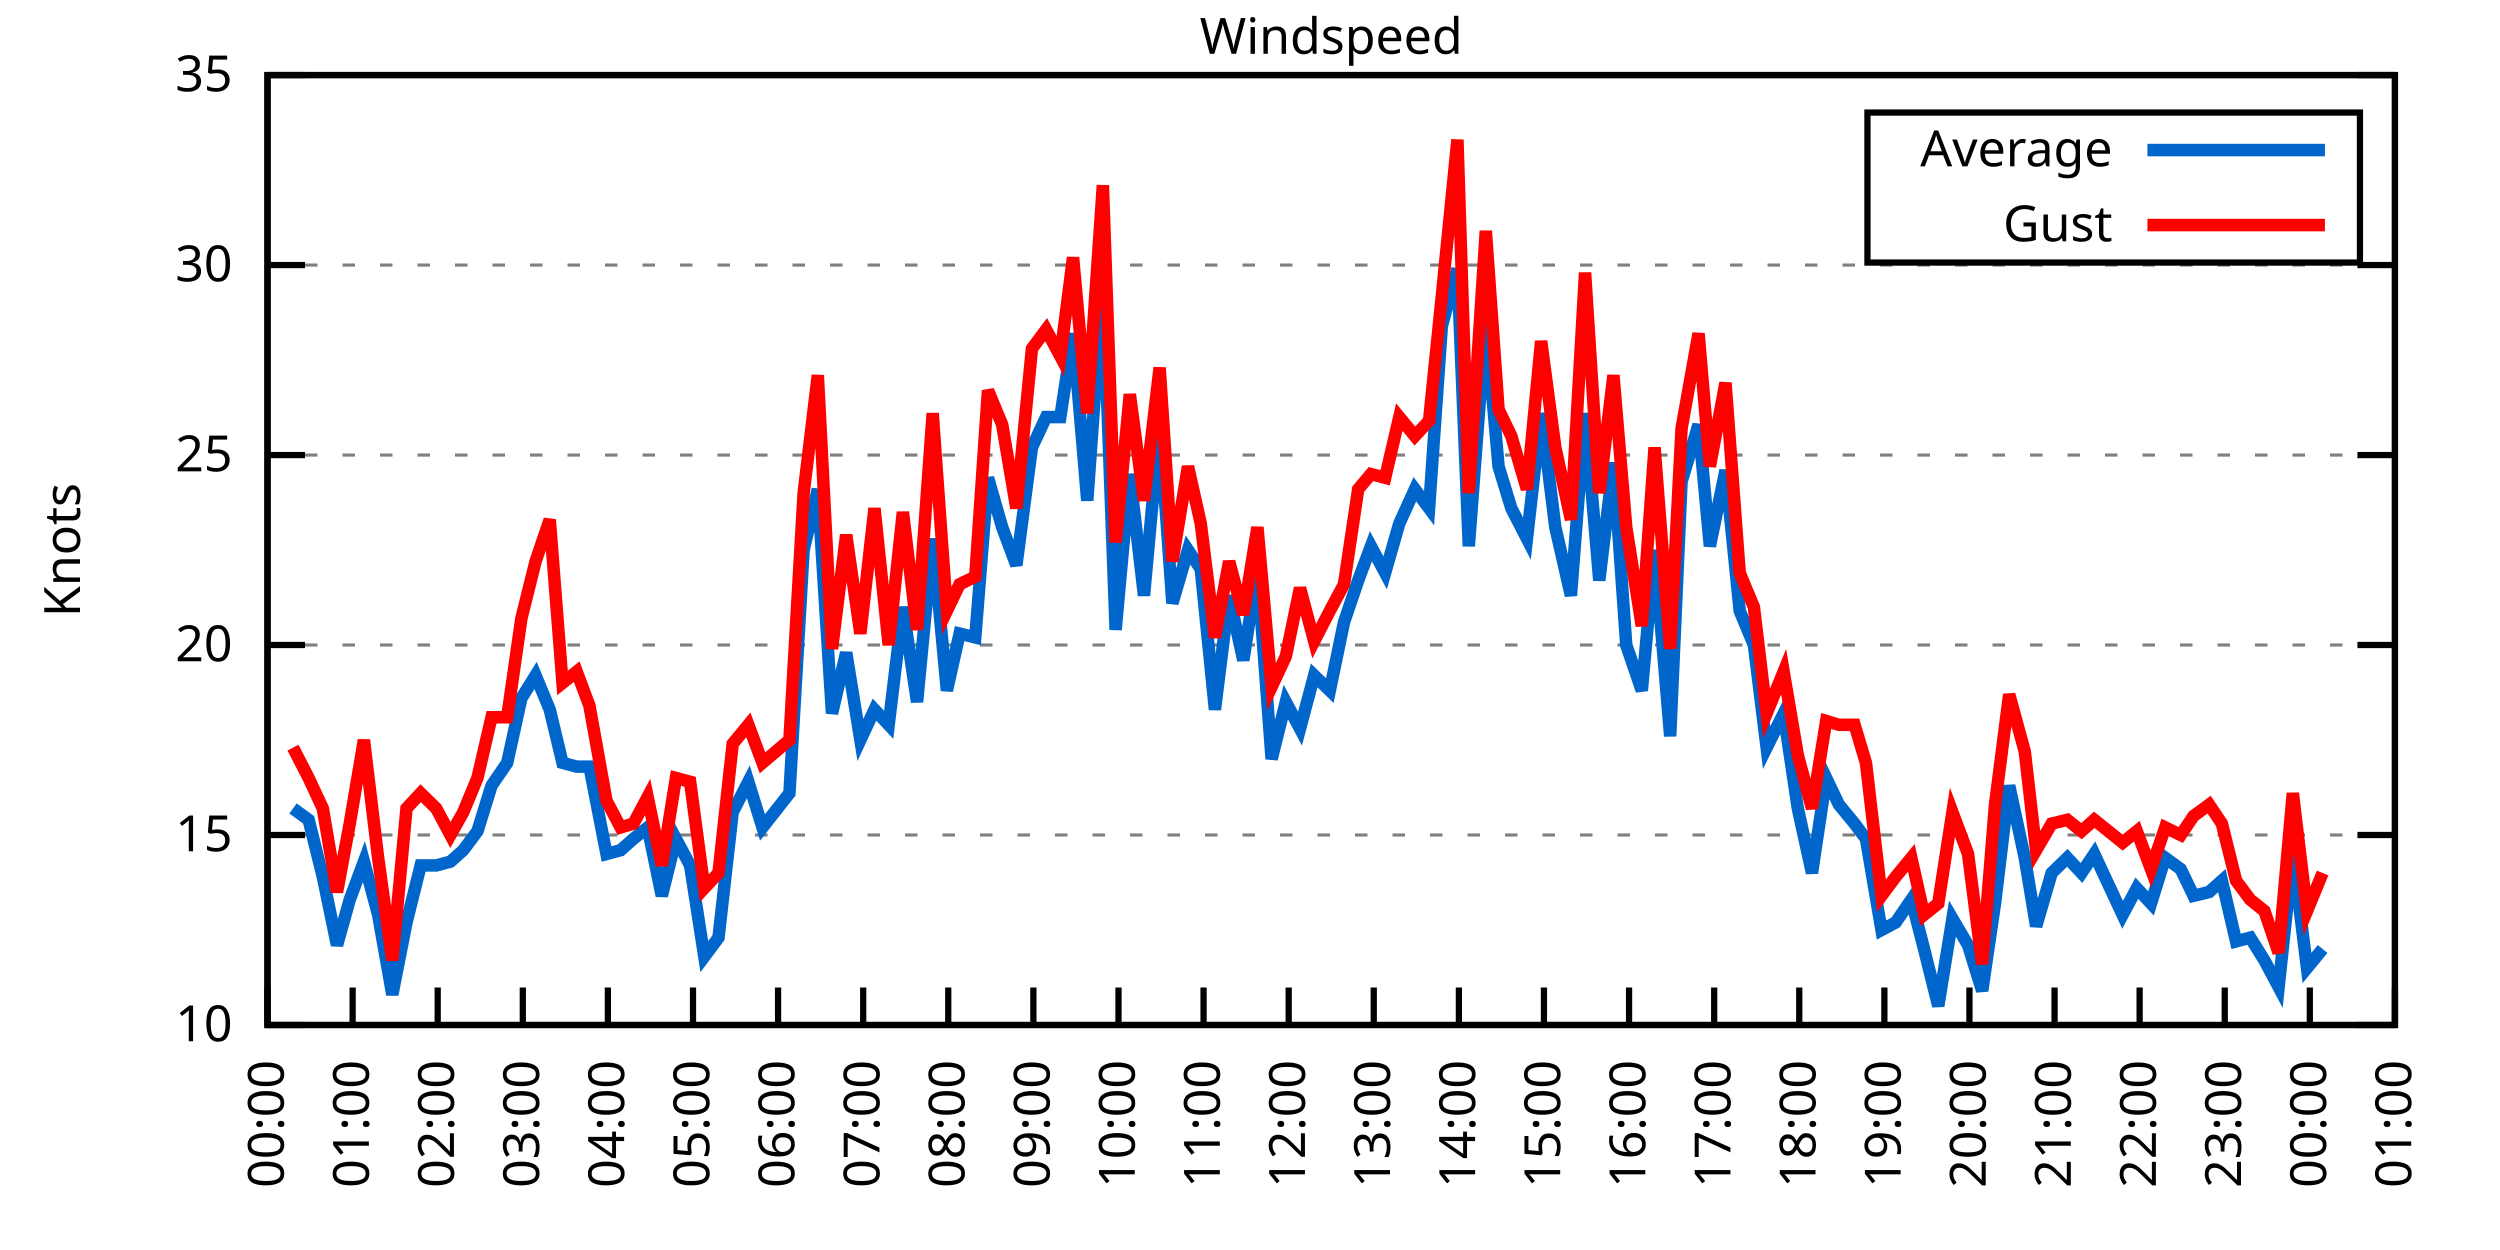
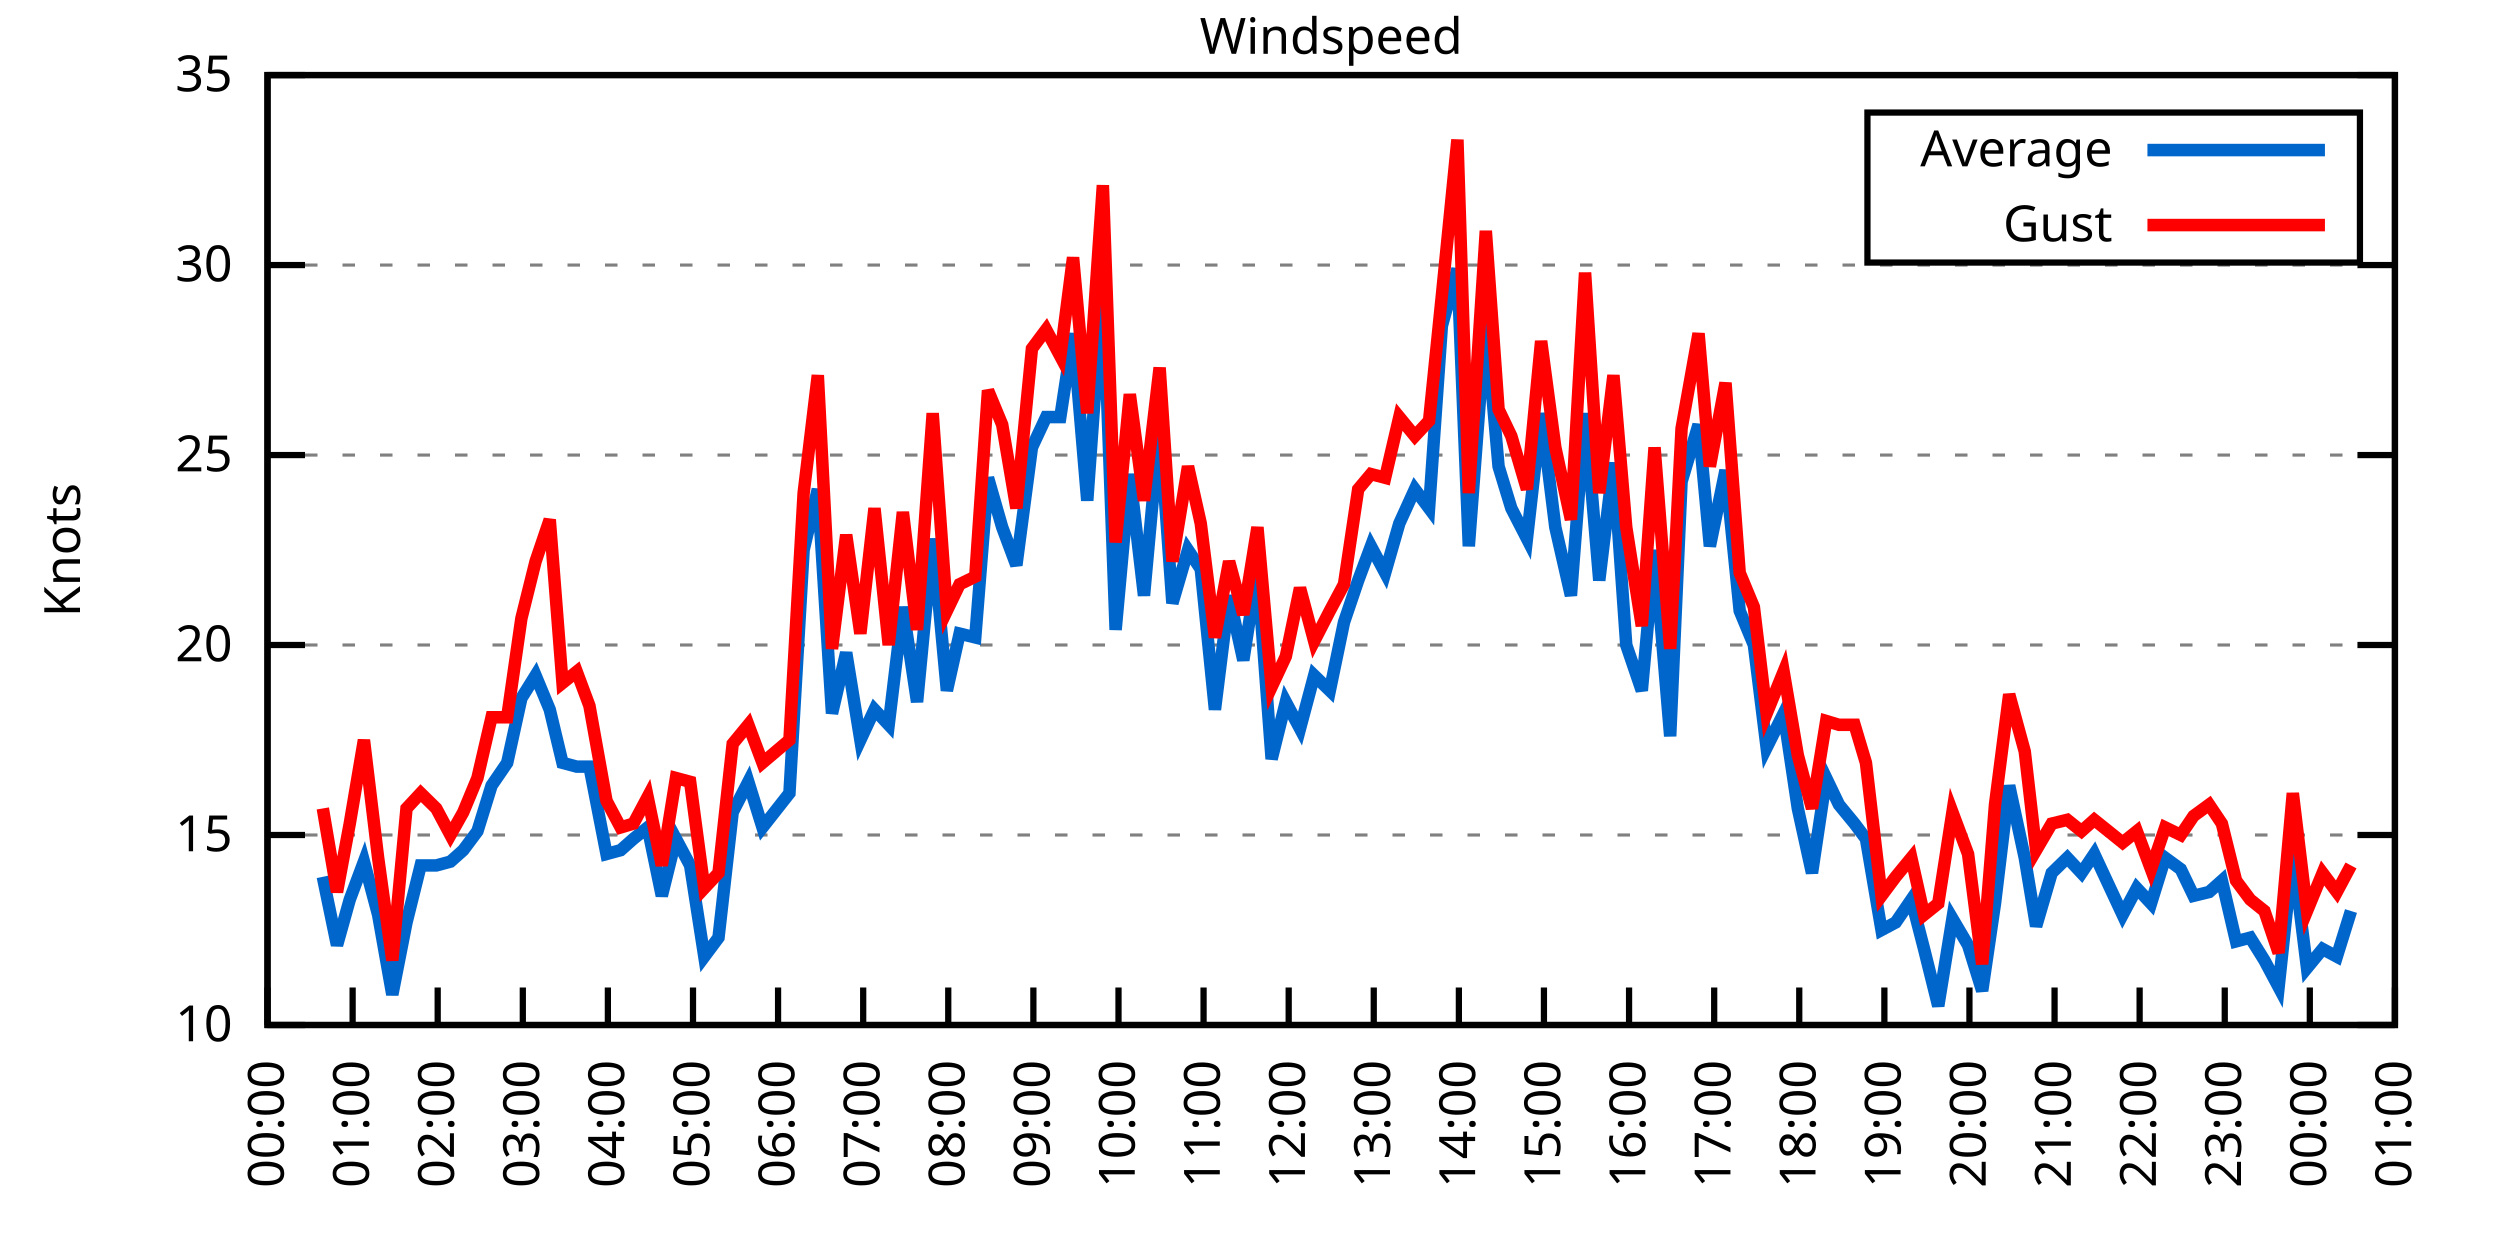
<svg xmlns="http://www.w3.org/2000/svg" xmlns:xlink="http://www.w3.org/1999/xlink" width="400" height="200" viewBox="0 0 400 200">
  <g id="gnuplot_canvas">
    <rect x="0" y="0" width="400" height="200" fill="none" />
    <defs>
      <circle id="gpDot" r="0.5" stroke-width="0.5" stroke="currentColor" />
      <path id="gpPt0" stroke-width="0.333" stroke="currentColor" d="M-1,0 h2 M0,-1 v2" />
      <path id="gpPt1" stroke-width="0.333" stroke="currentColor" d="M-1,-1 L1,1 M1,-1 L-1,1" />
      <path id="gpPt2" stroke-width="0.333" stroke="currentColor" d="M-1,0 L1,0 M0,-1 L0,1 M-1,-1 L1,1 M-1,1 L1,-1" />
      <rect id="gpPt3" stroke-width="0.333" stroke="currentColor" x="-1" y="-1" width="2" height="2" />
      <rect id="gpPt4" stroke-width="0.333" stroke="currentColor" fill="currentColor" x="-1" y="-1" width="2" height="2" />
      <circle id="gpPt5" stroke-width="0.333" stroke="currentColor" cx="0" cy="0" r="1" />
      <use xlink:href="#gpPt5" id="gpPt6" fill="currentColor" stroke="none" />
      <path id="gpPt7" stroke-width="0.333" stroke="currentColor" d="M0,-1.33 L-1.33,0.67 L1.33,0.67 z" />
      <use xlink:href="#gpPt7" id="gpPt8" fill="currentColor" stroke="none" />
      <use xlink:href="#gpPt7" id="gpPt9" stroke="currentColor" transform="rotate(180)" />
      <use xlink:href="#gpPt9" id="gpPt10" fill="currentColor" stroke="none" />
      <use xlink:href="#gpPt3" id="gpPt11" stroke="currentColor" transform="rotate(45)" />
      <use xlink:href="#gpPt11" id="gpPt12" fill="currentColor" stroke="none" />
      <path id="gpPt13" stroke-width="0.333" stroke="currentColor" d="M0,1.330 L1.265,0.411 L0.782,-1.067 L-0.782,-1.076 L-1.265,0.411 z" />
      <use xlink:href="#gpPt13" id="gpPt14" fill="currentColor" stroke="none" />
      <filter id="textbox" filterUnits="objectBoundingBox" x="0" y="0" height="1" width="1">
        <feFlood flood-color="white" flood-opacity="1" result="bgnd" />
        <feComposite in="SourceGraphic" in2="bgnd" operator="atop" />
      </filter>
      <filter id="greybox" filterUnits="objectBoundingBox" x="0" y="0" height="1" width="1">
        <feFlood flood-color="lightgrey" flood-opacity="1" result="grey" />
        <feComposite in="SourceGraphic" in2="grey" operator="atop" />
      </filter>
    </defs>
    <g fill="none" color="white" stroke="currentColor" stroke-width="1.00" stroke-linecap="butt" stroke-linejoin="miter">
</g>
    <g fill="none" color="black" stroke="currentColor" stroke-width="1.00" stroke-linecap="butt" stroke-linejoin="miter">
      <g stroke="none" shape-rendering="crispEdges">
        <polygon fill="rgb(255, 255, 255)" points="42.80,164.00 383.18,164.00 383.18,12.02 42.80,12.02 " />
      </g>
    </g>
    <g fill="none" color="black" stroke="currentColor" stroke-width="1.00" stroke-linecap="butt" stroke-linejoin="miter">
</g>
    <g fill="none" color="black" stroke="black" stroke-width="0.50" stroke-linecap="butt" stroke-linejoin="miter">
</g>
    <g fill="none" color="gray" stroke="currentColor" stroke-width="0.50" stroke-linecap="butt" stroke-linejoin="miter">
      <path stroke="gray" stroke-dasharray="2,4" class="gridline" d="M42.80,164.00 L383.19,164.00  " />
    </g>
    <g fill="none" color="gray" stroke="gray" stroke-width="1.00" stroke-linecap="butt" stroke-linejoin="miter">
</g>
    <g fill="none" color="black" stroke="currentColor" stroke-width="1.00" stroke-linecap="butt" stroke-linejoin="miter">
      <path stroke="black" d="M42.80,164.00 L48.80,164.00 M383.19,164.00 L377.19,164.00  " />
      <g transform="translate(37.20,166.60)" stroke="none" fill="black" font-family="Sans" font-size="8.00" text-anchor="end">
        <text>
          <tspan font-family="Sans"> 10</tspan>
        </text>
      </g>
    </g>
    <g fill="none" color="black" stroke="currentColor" stroke-width="1.00" stroke-linecap="butt" stroke-linejoin="miter">
</g>
    <g fill="none" color="black" stroke="black" stroke-width="0.50" stroke-linecap="butt" stroke-linejoin="miter">
</g>
    <g fill="none" color="gray" stroke="currentColor" stroke-width="0.50" stroke-linecap="butt" stroke-linejoin="miter">
      <path stroke="gray" stroke-dasharray="2,4" class="gridline" d="M42.80,133.60 L383.19,133.60  " />
    </g>
    <g fill="none" color="gray" stroke="gray" stroke-width="1.00" stroke-linecap="butt" stroke-linejoin="miter">
</g>
    <g fill="none" color="black" stroke="currentColor" stroke-width="1.00" stroke-linecap="butt" stroke-linejoin="miter">
      <path stroke="black" d="M42.80,133.60 L48.80,133.60 M383.19,133.60 L377.19,133.60  " />
      <g transform="translate(37.20,136.20)" stroke="none" fill="black" font-family="Sans" font-size="8.00" text-anchor="end">
        <text>
          <tspan font-family="Sans"> 15</tspan>
        </text>
      </g>
    </g>
    <g fill="none" color="black" stroke="currentColor" stroke-width="1.00" stroke-linecap="butt" stroke-linejoin="miter">
</g>
    <g fill="none" color="black" stroke="black" stroke-width="0.50" stroke-linecap="butt" stroke-linejoin="miter">
</g>
    <g fill="none" color="gray" stroke="currentColor" stroke-width="0.50" stroke-linecap="butt" stroke-linejoin="miter">
      <path stroke="gray" stroke-dasharray="2,4" class="gridline" d="M42.80,103.20 L383.19,103.20  " />
    </g>
    <g fill="none" color="gray" stroke="gray" stroke-width="1.00" stroke-linecap="butt" stroke-linejoin="miter">
</g>
    <g fill="none" color="black" stroke="currentColor" stroke-width="1.00" stroke-linecap="butt" stroke-linejoin="miter">
      <path stroke="black" d="M42.80,103.20 L48.80,103.20 M383.19,103.20 L377.19,103.20  " />
      <g transform="translate(37.20,105.80)" stroke="none" fill="black" font-family="Sans" font-size="8.00" text-anchor="end">
        <text>
          <tspan font-family="Sans"> 20</tspan>
        </text>
      </g>
    </g>
    <g fill="none" color="black" stroke="currentColor" stroke-width="1.00" stroke-linecap="butt" stroke-linejoin="miter">
</g>
    <g fill="none" color="black" stroke="black" stroke-width="0.50" stroke-linecap="butt" stroke-linejoin="miter">
</g>
    <g fill="none" color="gray" stroke="currentColor" stroke-width="0.50" stroke-linecap="butt" stroke-linejoin="miter">
      <path stroke="gray" stroke-dasharray="2,4" class="gridline" d="M42.80,72.81 L383.19,72.81  " />
    </g>
    <g fill="none" color="gray" stroke="gray" stroke-width="1.00" stroke-linecap="butt" stroke-linejoin="miter">
</g>
    <g fill="none" color="black" stroke="currentColor" stroke-width="1.00" stroke-linecap="butt" stroke-linejoin="miter">
      <path stroke="black" d="M42.80,72.81 L48.80,72.81 M383.19,72.81 L377.19,72.81  " />
      <g transform="translate(37.20,75.41)" stroke="none" fill="black" font-family="Sans" font-size="8.00" text-anchor="end">
        <text>
          <tspan font-family="Sans"> 25</tspan>
        </text>
      </g>
    </g>
    <g fill="none" color="black" stroke="currentColor" stroke-width="1.00" stroke-linecap="butt" stroke-linejoin="miter">
</g>
    <g fill="none" color="black" stroke="black" stroke-width="0.50" stroke-linecap="butt" stroke-linejoin="miter">
</g>
    <g fill="none" color="gray" stroke="currentColor" stroke-width="0.50" stroke-linecap="butt" stroke-linejoin="miter">
      <path stroke="gray" stroke-dasharray="2,4" class="gridline" d="M42.80,42.41 L383.19,42.41  " />
    </g>
    <g fill="none" color="gray" stroke="gray" stroke-width="1.00" stroke-linecap="butt" stroke-linejoin="miter">
</g>
    <g fill="none" color="black" stroke="currentColor" stroke-width="1.00" stroke-linecap="butt" stroke-linejoin="miter">
      <path stroke="black" d="M42.80,42.41 L48.80,42.41 M383.19,42.41 L377.19,42.41  " />
      <g transform="translate(37.20,45.01)" stroke="none" fill="black" font-family="Sans" font-size="8.00" text-anchor="end">
        <text>
          <tspan font-family="Sans"> 30</tspan>
        </text>
      </g>
    </g>
    <g fill="none" color="black" stroke="currentColor" stroke-width="1.00" stroke-linecap="butt" stroke-linejoin="miter">
</g>
    <g fill="none" color="black" stroke="black" stroke-width="0.50" stroke-linecap="butt" stroke-linejoin="miter">
</g>
    <g fill="none" color="gray" stroke="currentColor" stroke-width="0.50" stroke-linecap="butt" stroke-linejoin="miter">
      <path stroke="gray" stroke-dasharray="2,4" class="gridline" d="M42.80,12.01 L383.19,12.01  " />
    </g>
    <g fill="none" color="gray" stroke="gray" stroke-width="1.00" stroke-linecap="butt" stroke-linejoin="miter">
</g>
    <g fill="none" color="black" stroke="currentColor" stroke-width="1.00" stroke-linecap="butt" stroke-linejoin="miter">
      <path stroke="black" d="M42.80,12.01 L48.80,12.01 M383.19,12.01 L377.19,12.01  " />
      <g transform="translate(37.20,14.61)" stroke="none" fill="black" font-family="Sans" font-size="8.00" text-anchor="end">
        <text>
          <tspan font-family="Sans"> 35</tspan>
        </text>
      </g>
    </g>
    <g fill="none" color="black" stroke="currentColor" stroke-width="1.00" stroke-linecap="butt" stroke-linejoin="miter">
      <path stroke="black" d="M42.80,164.00 L42.80,158.00  " />
      <g transform="translate(45.40,169.60) rotate(270.00)" stroke="none" fill="black" font-family="Sans" font-size="8.00" text-anchor="end">
        <text>
          <tspan font-family="Sans">00:00</tspan>
        </text>
      </g>
    </g>
    <g fill="none" color="black" stroke="currentColor" stroke-width="1.00" stroke-linecap="butt" stroke-linejoin="miter">
      <path stroke="black" d="M56.42,164.00 L56.42,158.00  " />
      <g transform="translate(59.02,169.60) rotate(270.00)" stroke="none" fill="black" font-family="Sans" font-size="8.00" text-anchor="end">
        <text>
          <tspan font-family="Sans">01:00</tspan>
        </text>
      </g>
    </g>
    <g fill="none" color="black" stroke="currentColor" stroke-width="1.00" stroke-linecap="butt" stroke-linejoin="miter">
      <path stroke="black" d="M70.03,164.00 L70.03,158.00  " />
      <g transform="translate(72.63,169.60) rotate(270.00)" stroke="none" fill="black" font-family="Sans" font-size="8.00" text-anchor="end">
        <text>
          <tspan font-family="Sans">02:00</tspan>
        </text>
      </g>
    </g>
    <g fill="none" color="black" stroke="currentColor" stroke-width="1.00" stroke-linecap="butt" stroke-linejoin="miter">
      <path stroke="black" d="M83.65,164.00 L83.65,158.00  " />
      <g transform="translate(86.25,169.60) rotate(270.00)" stroke="none" fill="black" font-family="Sans" font-size="8.00" text-anchor="end">
        <text>
          <tspan font-family="Sans">03:00</tspan>
        </text>
      </g>
    </g>
    <g fill="none" color="black" stroke="currentColor" stroke-width="1.00" stroke-linecap="butt" stroke-linejoin="miter">
      <path stroke="black" d="M97.26,164.00 L97.26,158.00  " />
      <g transform="translate(99.86,169.60) rotate(270.00)" stroke="none" fill="black" font-family="Sans" font-size="8.00" text-anchor="end">
        <text>
          <tspan font-family="Sans">04:00</tspan>
        </text>
      </g>
    </g>
    <g fill="none" color="black" stroke="currentColor" stroke-width="1.00" stroke-linecap="butt" stroke-linejoin="miter">
      <path stroke="black" d="M110.88,164.00 L110.88,158.00  " />
      <g transform="translate(113.48,169.60) rotate(270.00)" stroke="none" fill="black" font-family="Sans" font-size="8.00" text-anchor="end">
        <text>
          <tspan font-family="Sans">05:00</tspan>
        </text>
      </g>
    </g>
    <g fill="none" color="black" stroke="currentColor" stroke-width="1.00" stroke-linecap="butt" stroke-linejoin="miter">
      <path stroke="black" d="M124.49,164.00 L124.49,158.00  " />
      <g transform="translate(127.09,169.60) rotate(270.00)" stroke="none" fill="black" font-family="Sans" font-size="8.00" text-anchor="end">
        <text>
          <tspan font-family="Sans">06:00</tspan>
        </text>
      </g>
    </g>
    <g fill="none" color="black" stroke="currentColor" stroke-width="1.00" stroke-linecap="butt" stroke-linejoin="miter">
      <path stroke="black" d="M138.11,164.00 L138.11,158.00  " />
      <g transform="translate(140.71,169.60) rotate(270.00)" stroke="none" fill="black" font-family="Sans" font-size="8.00" text-anchor="end">
        <text>
          <tspan font-family="Sans">07:00</tspan>
        </text>
      </g>
    </g>
    <g fill="none" color="black" stroke="currentColor" stroke-width="1.00" stroke-linecap="butt" stroke-linejoin="miter">
      <path stroke="black" d="M151.72,164.00 L151.72,158.00  " />
      <g transform="translate(154.32,169.60) rotate(270.00)" stroke="none" fill="black" font-family="Sans" font-size="8.00" text-anchor="end">
        <text>
          <tspan font-family="Sans">08:00</tspan>
        </text>
      </g>
    </g>
    <g fill="none" color="black" stroke="currentColor" stroke-width="1.00" stroke-linecap="butt" stroke-linejoin="miter">
      <path stroke="black" d="M165.34,164.00 L165.34,158.00  " />
      <g transform="translate(167.94,169.60) rotate(270.00)" stroke="none" fill="black" font-family="Sans" font-size="8.00" text-anchor="end">
        <text>
          <tspan font-family="Sans">09:00</tspan>
        </text>
      </g>
    </g>
    <g fill="none" color="black" stroke="currentColor" stroke-width="1.00" stroke-linecap="butt" stroke-linejoin="miter">
      <path stroke="black" d="M178.96,164.00 L178.96,158.00  " />
      <g transform="translate(181.56,169.60) rotate(270.00)" stroke="none" fill="black" font-family="Sans" font-size="8.00" text-anchor="end">
        <text>
          <tspan font-family="Sans">10:00</tspan>
        </text>
      </g>
    </g>
    <g fill="none" color="black" stroke="currentColor" stroke-width="1.00" stroke-linecap="butt" stroke-linejoin="miter">
      <path stroke="black" d="M192.57,164.00 L192.57,158.00  " />
      <g transform="translate(195.17,169.60) rotate(270.00)" stroke="none" fill="black" font-family="Sans" font-size="8.00" text-anchor="end">
        <text>
          <tspan font-family="Sans">11:00</tspan>
        </text>
      </g>
    </g>
    <g fill="none" color="black" stroke="currentColor" stroke-width="1.00" stroke-linecap="butt" stroke-linejoin="miter">
      <path stroke="black" d="M206.19,164.00 L206.19,158.00  " />
      <g transform="translate(208.79,169.60) rotate(270.00)" stroke="none" fill="black" font-family="Sans" font-size="8.00" text-anchor="end">
        <text>
          <tspan font-family="Sans">12:00</tspan>
        </text>
      </g>
    </g>
    <g fill="none" color="black" stroke="currentColor" stroke-width="1.00" stroke-linecap="butt" stroke-linejoin="miter">
      <path stroke="black" d="M219.80,164.00 L219.80,158.00  " />
      <g transform="translate(222.40,169.60) rotate(270.00)" stroke="none" fill="black" font-family="Sans" font-size="8.00" text-anchor="end">
        <text>
          <tspan font-family="Sans">13:00</tspan>
        </text>
      </g>
    </g>
    <g fill="none" color="black" stroke="currentColor" stroke-width="1.00" stroke-linecap="butt" stroke-linejoin="miter">
      <path stroke="black" d="M233.42,164.00 L233.42,158.00  " />
      <g transform="translate(236.02,169.60) rotate(270.00)" stroke="none" fill="black" font-family="Sans" font-size="8.00" text-anchor="end">
        <text>
          <tspan font-family="Sans">14:00</tspan>
        </text>
      </g>
    </g>
    <g fill="none" color="black" stroke="currentColor" stroke-width="1.00" stroke-linecap="butt" stroke-linejoin="miter">
      <path stroke="black" d="M247.03,164.00 L247.03,158.00  " />
      <g transform="translate(249.63,169.60) rotate(270.00)" stroke="none" fill="black" font-family="Sans" font-size="8.00" text-anchor="end">
        <text>
          <tspan font-family="Sans">15:00</tspan>
        </text>
      </g>
    </g>
    <g fill="none" color="black" stroke="currentColor" stroke-width="1.00" stroke-linecap="butt" stroke-linejoin="miter">
      <path stroke="black" d="M260.65,164.00 L260.65,158.00  " />
      <g transform="translate(263.25,169.60) rotate(270.00)" stroke="none" fill="black" font-family="Sans" font-size="8.00" text-anchor="end">
        <text>
          <tspan font-family="Sans">16:00</tspan>
        </text>
      </g>
    </g>
    <g fill="none" color="black" stroke="currentColor" stroke-width="1.00" stroke-linecap="butt" stroke-linejoin="miter">
      <path stroke="black" d="M274.27,164.00 L274.27,158.00  " />
      <g transform="translate(276.87,169.60) rotate(270.00)" stroke="none" fill="black" font-family="Sans" font-size="8.00" text-anchor="end">
        <text>
          <tspan font-family="Sans">17:00</tspan>
        </text>
      </g>
    </g>
    <g fill="none" color="black" stroke="currentColor" stroke-width="1.00" stroke-linecap="butt" stroke-linejoin="miter">
      <path stroke="black" d="M287.88,164.00 L287.88,158.00  " />
      <g transform="translate(290.48,169.60) rotate(270.00)" stroke="none" fill="black" font-family="Sans" font-size="8.00" text-anchor="end">
        <text>
          <tspan font-family="Sans">18:00</tspan>
        </text>
      </g>
    </g>
    <g fill="none" color="black" stroke="currentColor" stroke-width="1.00" stroke-linecap="butt" stroke-linejoin="miter">
      <path stroke="black" d="M301.50,164.00 L301.50,158.00  " />
      <g transform="translate(304.10,169.60) rotate(270.00)" stroke="none" fill="black" font-family="Sans" font-size="8.00" text-anchor="end">
        <text>
          <tspan font-family="Sans">19:00</tspan>
        </text>
      </g>
    </g>
    <g fill="none" color="black" stroke="currentColor" stroke-width="1.00" stroke-linecap="butt" stroke-linejoin="miter">
      <path stroke="black" d="M315.11,164.00 L315.11,158.00  " />
      <g transform="translate(317.71,169.60) rotate(270.00)" stroke="none" fill="black" font-family="Sans" font-size="8.00" text-anchor="end">
        <text>
          <tspan font-family="Sans">20:00</tspan>
        </text>
      </g>
    </g>
    <g fill="none" color="black" stroke="currentColor" stroke-width="1.00" stroke-linecap="butt" stroke-linejoin="miter">
      <path stroke="black" d="M328.73,164.00 L328.73,158.00  " />
      <g transform="translate(331.33,169.60) rotate(270.00)" stroke="none" fill="black" font-family="Sans" font-size="8.00" text-anchor="end">
        <text>
          <tspan font-family="Sans">21:00</tspan>
        </text>
      </g>
    </g>
    <g fill="none" color="black" stroke="currentColor" stroke-width="1.00" stroke-linecap="butt" stroke-linejoin="miter">
      <path stroke="black" d="M342.34,164.00 L342.34,158.00  " />
      <g transform="translate(344.94,169.60) rotate(270.00)" stroke="none" fill="black" font-family="Sans" font-size="8.00" text-anchor="end">
        <text>
          <tspan font-family="Sans">22:00</tspan>
        </text>
      </g>
    </g>
    <g fill="none" color="black" stroke="currentColor" stroke-width="1.00" stroke-linecap="butt" stroke-linejoin="miter">
      <path stroke="black" d="M355.96,164.00 L355.96,158.00  " />
      <g transform="translate(358.56,169.60) rotate(270.00)" stroke="none" fill="black" font-family="Sans" font-size="8.00" text-anchor="end">
        <text>
          <tspan font-family="Sans">23:00</tspan>
        </text>
      </g>
    </g>
    <g fill="none" color="black" stroke="currentColor" stroke-width="1.00" stroke-linecap="butt" stroke-linejoin="miter">
      <path stroke="black" d="M369.57,164.00 L369.57,158.00  " />
      <g transform="translate(372.17,169.60) rotate(270.00)" stroke="none" fill="black" font-family="Sans" font-size="8.00" text-anchor="end">
        <text>
          <tspan font-family="Sans">00:00</tspan>
        </text>
      </g>
    </g>
    <g fill="none" color="black" stroke="currentColor" stroke-width="1.00" stroke-linecap="butt" stroke-linejoin="miter">
      <path stroke="black" d="M383.19,164.00 L383.19,158.00  " />
      <g transform="translate(385.79,169.60) rotate(270.00)" stroke="none" fill="black" font-family="Sans" font-size="8.00" text-anchor="end">
        <text>
          <tspan font-family="Sans">01:00</tspan>
        </text>
      </g>
    </g>
    <g fill="none" color="black" stroke="currentColor" stroke-width="1.00" stroke-linecap="butt" stroke-linejoin="miter">
</g>
    <g fill="none" color="black" stroke="currentColor" stroke-width="1.00" stroke-linecap="butt" stroke-linejoin="miter">
      <path stroke="black" d="M42.80,12.01 L42.80,164.00 L383.19,164.00 L383.19,12.01 L42.80,12.01 Z  " />
    </g>
    <g fill="none" color="black" stroke="currentColor" stroke-width="1.00" stroke-linecap="butt" stroke-linejoin="miter">
</g>
    <g fill="none" color="black" stroke="currentColor" stroke-width="1.00" stroke-linecap="butt" stroke-linejoin="miter">
      <path stroke="black" d="M298.79,42.01 L298.79,18.01 L377.59,18.01 L377.59,42.01 L298.79,42.01 Z  " />
    </g>
    <g id="Windspeed_plot_1">
      <g fill="none" color="white" stroke="black" stroke-width="2.00" stroke-linecap="butt" stroke-linejoin="miter">
</g>
      <g fill="none" color="black" stroke="currentColor" stroke-width="2.00" stroke-linecap="butt" stroke-linejoin="miter">
        <g transform="translate(337.99,26.61)" stroke="none" fill="black" font-family="Sans" font-size="8.00" text-anchor="end">
          <text>
            <tspan font-family="Sans">Average</tspan>
          </text>
        </g>
      </g>
      <g fill="none" color="black" stroke="currentColor" stroke-width="2.00" stroke-linecap="butt" stroke-linejoin="miter">
-         <path stroke="rgb(  0, 102, 204)" d="M343.59,24.01 L371.99,24.01 M46.88,129.35 L49.38,131.17 L51.65,140.29 L53.92,151.23 L55.96,143.94 L58.23,137.86   L60.50,146.37 L62.77,159.14 L65.04,147.59 L67.31,138.47 L69.80,138.47 L72.07,137.86 L74.12,136.03 L76.39,132.99   L78.65,125.70 L81.15,122.05 L83.42,111.72 L85.69,108.07 L87.96,113.54 L90.00,122.05 L92.27,122.66 L94.31,122.66   L97.04,136.64 L99.30,136.03 L101.35,134.21 L103.62,132.39 L105.89,143.33 L108.15,134.21 L110.42,138.47 L112.69,153.06   L114.96,150.02 L117.23,129.95 L119.73,125.09 L122.00,132.39 L126.31,126.91 L128.58,88.00 L130.85,78.28 L133.12,114.15   L135.39,104.42 L137.66,118.40 L139.92,113.54 L142.19,115.97 L144.46,97.12 L146.73,112.32 L149.23,86.18 L151.50,110.50   L153.54,101.38 L156.04,101.99 L158.08,76.45 L160.35,84.36 L162.62,90.44 L165.11,71.59 L167.38,66.73 L169.65,66.73   L171.69,53.35 L173.96,80.10 L176.46,45.45 L178.50,100.77 L180.77,75.85 L183.04,95.30 L185.54,67.94 L187.58,96.52   L190.08,88.00 L192.12,91.04 L194.39,113.54 L196.66,95.30 L198.93,105.64 L201.19,91.04 L203.46,121.44 L205.73,112.32   L208.00,116.58 L210.27,108.07 L212.77,110.50 L215.04,99.56 L217.31,92.87 L219.35,87.40 L221.62,91.65 L223.89,83.75   L226.38,78.28 L228.65,81.32 L230.70,52.14 L233.19,43.02 L235.01,87.40 L237.73,51.53 L239.77,74.63 L241.81,81.32   L244.31,86.18 L246.58,66.12 L248.85,84.36 L251.35,95.30 L253.61,66.12 L255.88,92.87 L258.15,74.02 L260.20,103.20   L262.69,110.50 L264.73,88.00 L267.23,117.80 L269.05,77.06 L271.77,67.94 L273.58,87.40 L276.08,75.24 L278.35,97.73   L280.62,103.20 L282.66,119.62 L285.38,114.15 L287.65,129.35 L289.92,139.68 L292.19,124.48 L294.23,128.74 L296.73,131.78   L298.55,134.21 L301.04,148.80 L303.31,147.59 L305.81,143.94 L307.85,151.84 L310.12,160.96 L312.39,146.98 L314.89,151.23   L317.15,158.53 L319.20,144.55 L321.47,125.70 L323.96,137.25 L325.78,148.19 L328.27,139.68 L330.77,137.25 L333.04,139.68   L335.08,136.64 L337.35,141.51 L339.62,146.37 L341.89,142.11 L344.16,144.55 L346.43,137.25 L348.92,139.07 L350.97,143.33   L353.46,142.72 L355.50,140.90 L357.77,150.62 L360.04,150.02 L362.31,153.66 L364.58,157.92 L366.85,136.64 L369.12,154.88   L371.62,151.84  " />
+         <path stroke="rgb(  0, 102, 204)" d="M343.59,24.01 L371.99,24.01 M51.65,140.29 L53.92,151.23 L55.96,143.94 L58.23,137.86 L60.50,146.37 L62.77,159.14   L65.04,147.59 L67.31,138.47 L69.80,138.47 L72.07,137.86 L74.12,136.03 L76.39,132.99 L78.65,125.70 L81.15,122.05   L83.42,111.72 L85.69,108.07 L87.96,113.54 L90.00,122.05 L92.27,122.66 L94.31,122.66 L97.04,136.64 L99.30,136.03   L101.35,134.21 L103.62,132.39 L105.89,143.33 L108.15,134.21 L110.42,138.47 L112.69,153.06 L114.96,150.02 L117.23,129.95   L119.73,125.09 L122.00,132.39 L126.31,126.91 L128.58,88.00 L130.85,78.28 L133.12,114.15 L135.39,104.42 L137.66,118.40   L139.92,113.54 L142.19,115.97 L144.46,97.12 L146.73,112.32 L149.23,86.18 L151.50,110.50 L153.54,101.38 L156.04,101.99   L158.08,76.45 L160.35,84.36 L162.62,90.44 L165.11,71.59 L167.38,66.73 L169.65,66.73 L171.69,53.35 L173.96,80.10   L176.46,45.45 L178.50,100.77 L180.77,75.85 L183.04,95.30 L185.54,67.94 L187.58,96.52 L190.08,88.00 L192.12,91.04   L194.39,113.54 L196.66,95.30 L198.93,105.64 L201.19,91.04 L203.46,121.44 L205.73,112.32 L208.00,116.58 L210.27,108.07   L212.77,110.50 L215.04,99.56 L217.31,92.87 L219.35,87.40 L221.62,91.65 L223.89,83.75 L226.38,78.28 L228.65,81.32   L230.70,52.14 L233.19,43.02 L235.01,87.40 L237.73,51.53 L239.77,74.63 L241.81,81.32 L244.31,86.18 L246.58,66.12   L248.85,84.36 L251.35,95.30 L253.61,66.12 L255.88,92.87 L258.15,74.02 L260.20,103.20 L262.69,110.50 L264.73,88.00   L267.23,117.80 L269.05,77.06 L271.77,67.94 L273.58,87.40 L276.08,75.24 L278.35,97.73 L280.62,103.20 L282.66,119.62   L285.38,114.15 L287.65,129.35 L289.92,139.68 L292.19,124.48 L294.23,128.74 L296.73,131.78 L298.55,134.21 L301.04,148.80   L303.31,147.59 L305.81,143.94 L307.85,151.84 L310.12,160.96 L312.39,146.98 L314.89,151.23 L317.15,158.53 L319.20,144.55   L321.47,125.70 L323.96,137.25 L325.78,148.19 L328.27,139.68 L330.77,137.25 L333.04,139.68 L335.08,136.64 L337.35,141.51   L339.62,146.37 L341.89,142.11 L344.16,144.55 L346.43,137.25 L348.92,139.07 L350.97,143.33 L353.46,142.72 L355.50,140.90   L357.77,150.62 L360.04,150.02 L362.31,153.66 L364.58,157.92 L366.85,136.64 L369.12,154.88 L371.62,151.84 L373.89,153.06   L376.16,145.76  " />
      </g>
    </g>
    <g id="Windspeed_plot_2">
      <g fill="none" color="black" stroke="currentColor" stroke-width="2.00" stroke-linecap="butt" stroke-linejoin="miter">
        <g transform="translate(337.99,38.61)" stroke="none" fill="black" font-family="Sans" font-size="8.00" text-anchor="end">
          <text>
            <tspan font-family="Sans">Gust</tspan>
          </text>
        </g>
      </g>
      <g fill="none" color="black" stroke="currentColor" stroke-width="2.00" stroke-linecap="butt" stroke-linejoin="miter">
-         <path stroke="rgb(255,   0,   0)" d="M343.59,36.01 L371.99,36.01 M46.88,119.62 L49.38,124.48 L51.65,129.35 L53.92,142.72 L55.96,131.78 L58.23,118.40   L60.50,137.25 L62.77,153.66 L65.04,129.35 L67.31,126.91 L69.80,129.35 L72.07,133.60 L74.12,129.95 L76.39,124.48   L78.65,114.76 L81.15,114.76 L83.42,98.95 L85.69,89.83 L87.96,83.14 L90.00,109.28 L92.27,107.46 L94.31,112.93   L97.04,128.13 L99.30,132.39 L101.35,131.78 L103.62,127.52 L105.89,138.47 L108.15,124.48 L110.42,125.09 L112.69,142.11   L114.96,139.68 L117.23,119.01 L119.73,115.97 L122.00,122.05 L126.31,118.40 L128.58,78.89 L130.85,60.04 L133.12,103.81   L135.39,85.57 L137.66,101.38 L139.92,81.32 L142.19,103.20 L144.46,81.93 L146.73,100.77 L149.23,66.12 L151.50,97.73   L153.54,93.48 L156.04,92.26 L158.08,62.47 L160.35,67.94 L162.62,81.32 L165.11,55.78 L167.38,52.74 L169.65,57.00   L171.69,41.19 L173.96,66.12 L176.46,29.64 L178.50,86.79 L180.77,63.08 L183.04,80.10 L185.54,58.82 L187.58,89.83   L190.08,74.63 L192.12,83.75 L194.39,101.99 L196.66,89.83 L198.93,98.34 L201.19,84.36 L203.46,109.89 L205.73,105.03   L208.00,94.08 L210.27,102.60 L212.77,97.73 L215.04,93.48 L217.31,78.28 L219.35,75.85 L221.62,76.45 L223.89,66.73   L226.38,69.77 L228.65,67.33 L230.70,47.27 L233.19,22.35 L235.01,78.89 L237.73,36.94 L239.77,65.51 L241.81,69.77   L244.31,78.28 L246.58,54.57 L248.85,71.59 L251.35,83.14 L253.61,43.62 L255.88,78.89 L258.15,60.04 L260.20,84.36   L262.69,100.16 L264.73,71.59 L267.23,103.81 L269.05,68.55 L271.77,53.35 L273.58,74.63 L276.08,61.25 L278.35,91.65   L280.62,97.12 L282.66,114.15 L285.38,107.46 L287.65,120.83 L289.92,129.35 L292.19,115.36 L294.23,115.97 L296.73,115.97   L298.55,122.05 L301.04,143.33 L303.31,140.29 L305.81,137.25 L307.85,146.37 L310.12,144.55 L312.39,129.95 L314.89,136.64   L317.15,154.27 L319.20,128.74 L321.47,111.11 L323.96,120.23 L325.78,136.03 L328.27,131.78 L330.77,131.17 L333.04,132.99   L335.08,131.17 L337.35,132.99 L339.62,134.82 L341.89,132.99 L344.16,139.07 L346.43,132.39 L348.92,133.60 L350.97,130.56   L353.46,128.74 L355.50,131.78 L357.77,140.90 L360.04,143.94 L362.31,145.76 L364.58,152.45 L366.85,126.91 L369.12,145.76   L371.62,139.68  " />
+         <path stroke="rgb(255,   0,   0)" d="M343.59,36.01 L371.99,36.01 M51.65,129.35 L53.92,142.72 L55.96,131.78 L58.23,118.40 L60.50,137.25 L62.77,153.66   L65.04,129.35 L67.31,126.91 L69.80,129.35 L72.07,133.60 L74.12,129.95 L76.39,124.48 L78.65,114.76 L81.15,114.76   L83.42,98.95 L85.69,89.83 L87.96,83.14 L90.00,109.28 L92.27,107.46 L94.31,112.93 L97.04,128.13 L99.30,132.39   L101.35,131.78 L103.62,127.52 L105.89,138.47 L108.15,124.48 L110.42,125.09 L112.69,142.11 L114.96,139.68 L117.23,119.01   L119.73,115.97 L122.00,122.05 L126.31,118.40 L128.58,78.89 L130.85,60.04 L133.12,103.81 L135.39,85.57 L137.66,101.38   L139.92,81.32 L142.19,103.20 L144.46,81.93 L146.73,100.77 L149.23,66.12 L151.50,97.73 L153.54,93.48 L156.04,92.26   L158.08,62.47 L160.35,67.94 L162.62,81.32 L165.11,55.78 L167.38,52.74 L169.65,57.00 L171.69,41.19 L173.96,66.12   L176.46,29.64 L178.50,86.79 L180.77,63.08 L183.04,80.10 L185.54,58.82 L187.58,89.83 L190.08,74.63 L192.12,83.75   L194.39,101.99 L196.66,89.83 L198.93,98.34 L201.19,84.36 L203.46,109.89 L205.73,105.03 L208.00,94.08 L210.27,102.60   L212.77,97.73 L215.04,93.48 L217.31,78.28 L219.35,75.85 L221.62,76.45 L223.89,66.73 L226.38,69.77 L228.65,67.33   L230.70,47.27 L233.19,22.35 L235.01,78.89 L237.73,36.94 L239.77,65.51 L241.81,69.77 L244.31,78.28 L246.58,54.57   L248.85,71.59 L251.35,83.14 L253.61,43.62 L255.88,78.89 L258.15,60.04 L260.20,84.36 L262.69,100.16 L264.73,71.59   L267.23,103.81 L269.05,68.55 L271.77,53.35 L273.58,74.63 L276.08,61.25 L278.35,91.65 L280.62,97.12 L282.66,114.15   L285.38,107.46 L287.65,120.83 L289.92,129.35 L292.19,115.36 L294.23,115.97 L296.73,115.97 L298.55,122.05 L301.04,143.33   L303.31,140.29 L305.81,137.25 L307.85,146.37 L310.12,144.55 L312.39,129.95 L314.89,136.64 L317.15,154.27 L319.20,128.74   L321.47,111.11 L323.96,120.23 L325.78,136.03 L328.27,131.78 L330.77,131.17 L333.04,132.99 L335.08,131.17 L337.35,132.99   L339.62,134.82 L341.89,132.99 L344.16,139.07 L346.43,132.39 L348.92,133.60 L350.97,130.56 L353.46,128.74 L355.50,131.78   L357.77,140.90 L360.04,143.94 L362.31,145.76 L364.58,152.45 L366.85,126.91 L369.12,145.76 L371.62,139.68 L373.89,142.72   L376.16,138.47  " />
      </g>
    </g>
    <g fill="none" color="black" stroke="currentColor" stroke-width="2.00" stroke-linecap="butt" stroke-linejoin="miter">
</g>
    <g fill="none" color="black" stroke="black" stroke-width="1.00" stroke-linecap="butt" stroke-linejoin="miter">
</g>
    <g fill="none" color="black" stroke="currentColor" stroke-width="1.00" stroke-linecap="butt" stroke-linejoin="miter">
      <path stroke="black" d="M42.80,12.01 L42.80,164.00 L383.19,164.00 L383.19,12.01 L42.80,12.01 Z  " />
      <g transform="translate(12.80,88.01) rotate(270.00)" stroke="none" fill="black" font-family="Sans" font-size="8.00" text-anchor="middle">
        <text>
          <tspan font-family="Sans">Knots</tspan>
        </text>
      </g>
    </g>
    <g fill="none" color="black" stroke="currentColor" stroke-width="1.00" stroke-linecap="butt" stroke-linejoin="miter">
</g>
    <g fill="none" color="black" stroke="currentColor" stroke-width="1.00" stroke-linecap="butt" stroke-linejoin="miter">
      <g transform="translate(212.99,8.61)" stroke="none" fill="black" font-family="Sans" font-size="8.00" text-anchor="middle">
        <text>
          <tspan font-family="Sans">Windspeed</tspan>
        </text>
      </g>
    </g>
    <g fill="none" color="black" stroke="currentColor" stroke-width="1.00" stroke-linecap="butt" stroke-linejoin="miter">
</g>
  </g>
</svg>
